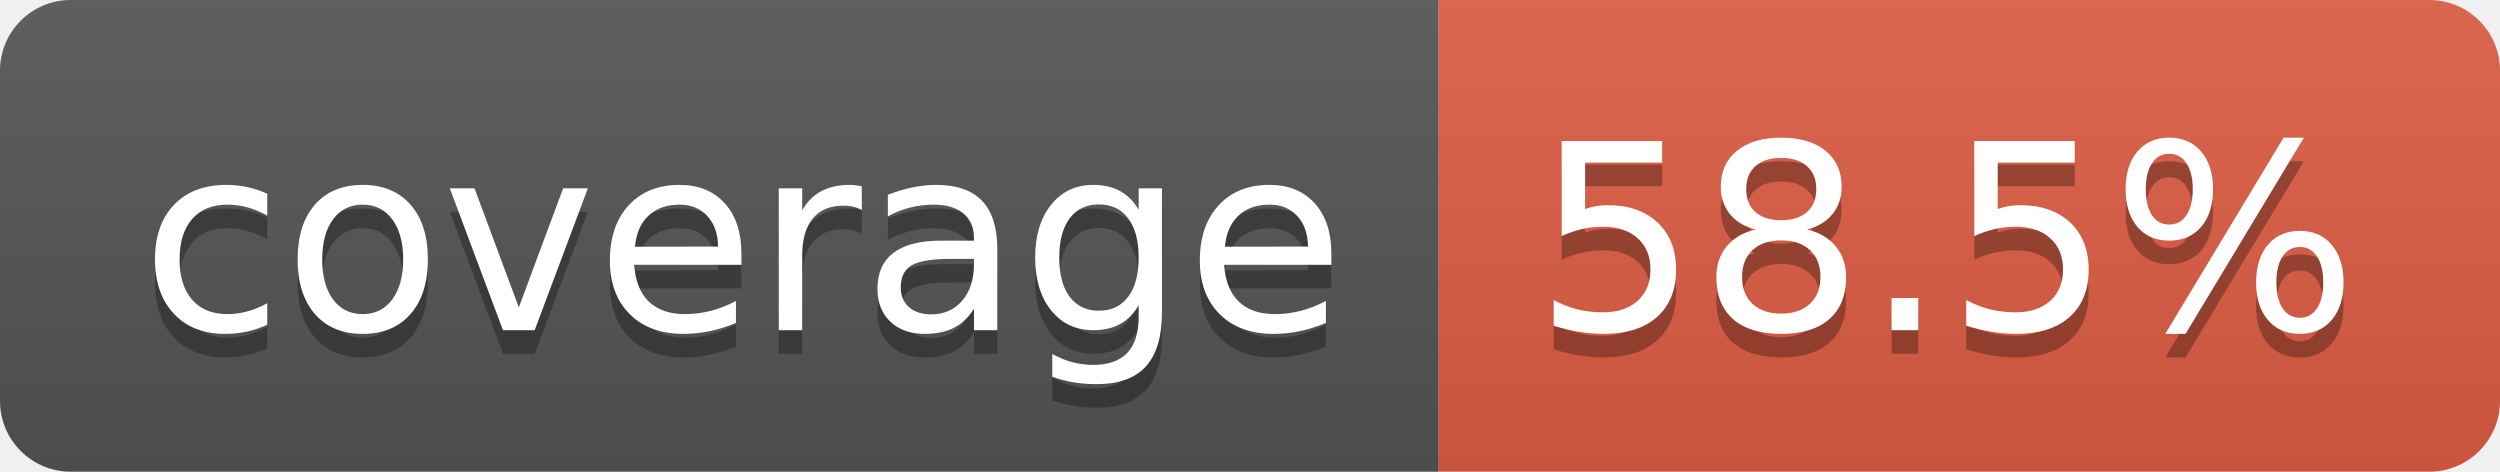
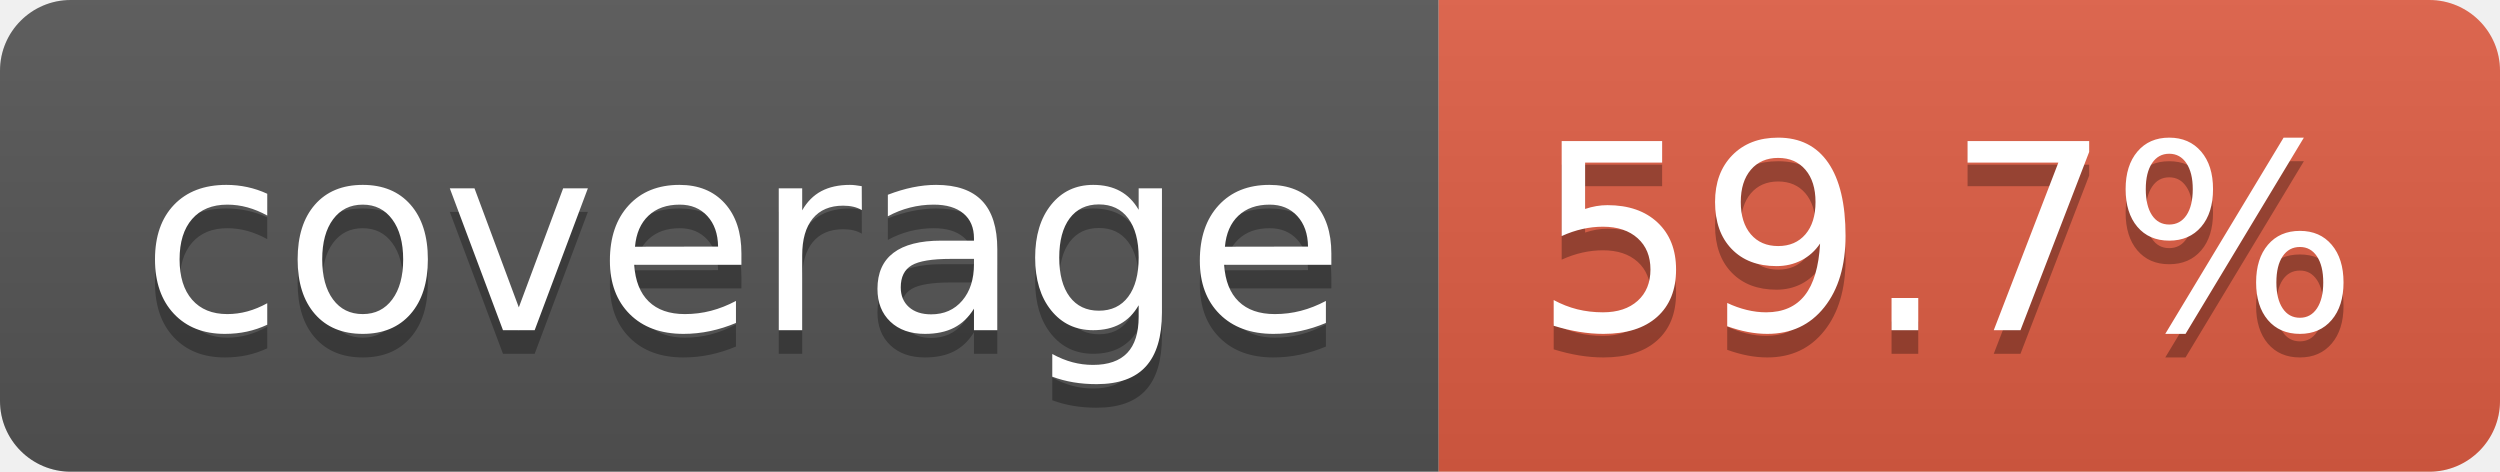
- <svg xmlns="http://www.w3.org/2000/svg" width="106" height="20" role="img" aria-label="coverage: 58.5%">
+ <svg xmlns="http://www.w3.org/2000/svg" width="106" height="20" role="img" aria-label="coverage: 59.7%">
  <linearGradient id="s" x2="0" y2="100%">
    <stop offset="0" stop-color="#bbb" stop-opacity=".1" />
    <stop offset="1" stop-opacity=".1" />
  </linearGradient>
  <clipPath id="r">
    <rect width="106" height="20" rx="3" fill="#fff" />
  </clipPath>
  <g clip-path="url(#r)">
    <rect width="61" height="20" fill="#555" />
    <rect x="61" width="45" height="20" fill="#e05d44" />
    <rect width="106" height="20" fill="url(#s)" />
  </g>
  <g fill="#fff" text-anchor="middle" font-family="Verdana,Geneva,DejaVu Sans,sans-serif" text-rendering="geometricPrecision" font-size="110">
    <text aria-hidden="true" x="315" y="150" fill="#010101" fill-opacity=".3" transform="scale(.1)" textLength="510">coverage</text>
    <text x="315" y="140" transform="scale(.1)" fill="#fff" textLength="510">coverage</text>
-     <text aria-hidden="true" x="825" y="150" fill="#010101" fill-opacity=".3" transform="scale(.1)" textLength="350">58.5%</text>
-     <text x="825" y="140" transform="scale(.1)" fill="#fff" textLength="350">58.5%</text>
+     <text aria-hidden="true" x="825" y="150" fill="#010101" fill-opacity=".3" transform="scale(.1)" textLength="350">59.7%</text>
+     <text x="825" y="140" transform="scale(.1)" fill="#fff" textLength="350">59.7%</text>
  </g>
</svg>
